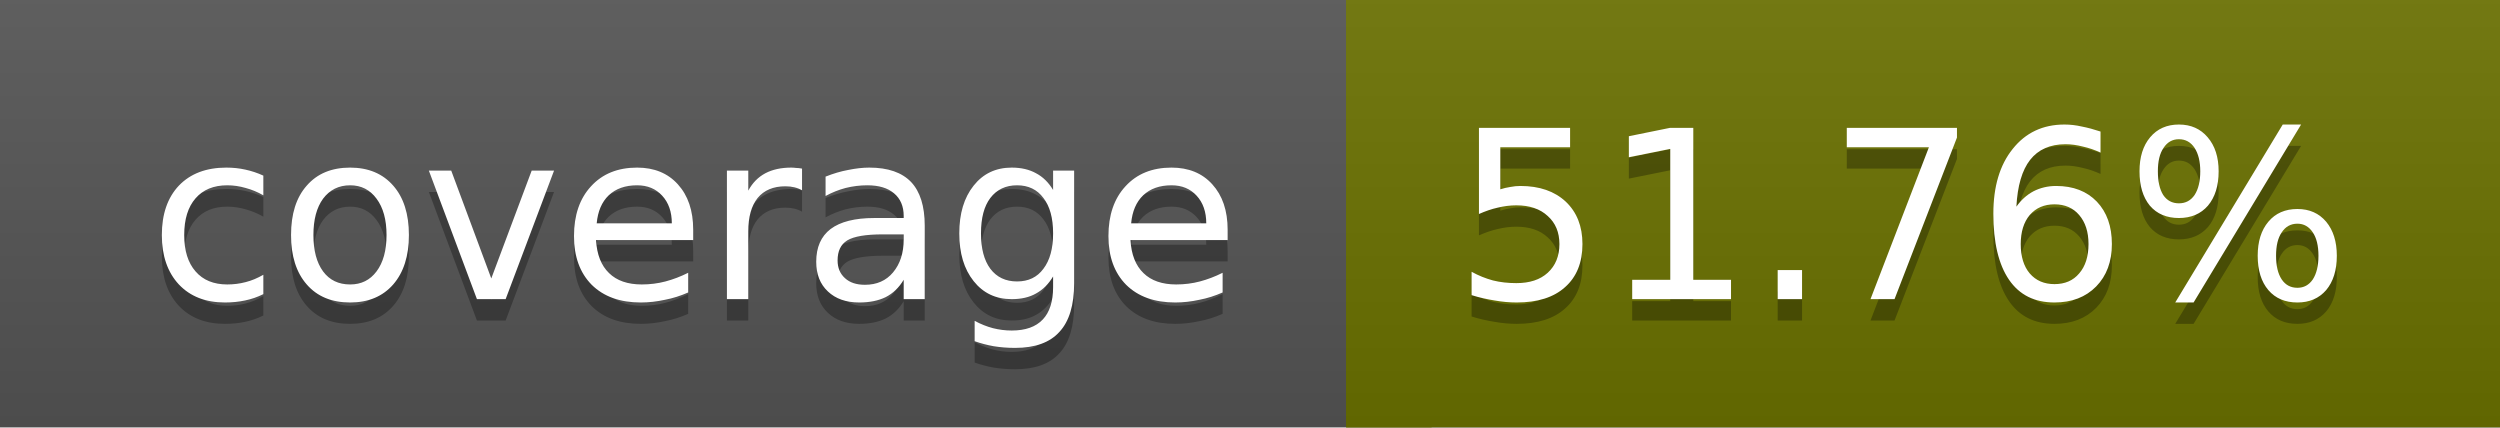
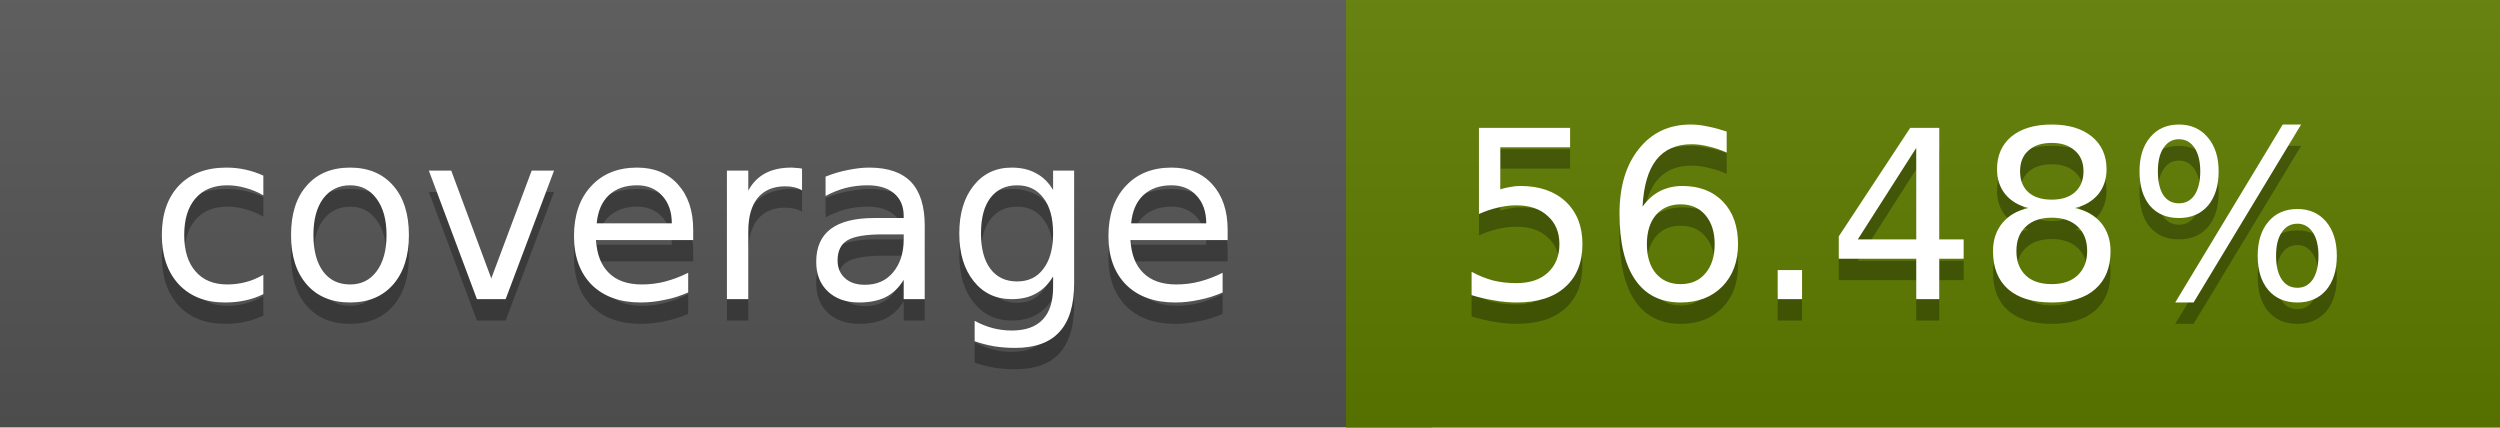
<svg xmlns="http://www.w3.org/2000/svg" width="117" height="20">
  <linearGradient id="a" x2="0" y2="100%">
    <stop offset="0" stop-color="#bbb" stop-opacity=".1" />
    <stop offset="1" stop-opacity=".1" />
  </linearGradient>
  <rect rx="0" width="117" height="20" fill="#555" />
-   <rect rx="0" x="63" width="54" height="20" fill="#6b7200" />
-   <path fill="#6b7200" d="M63 0h4v20h-4z" />
+   <rect rx="0" x="63" width="54" height="20" fill="#607d00" />
+   <path fill="#607d00" d="M63 0h4v20h-4z" />
  <rect rx="0" width="117" height="20" fill="url(#a)" />
  <g fill="#fff" text-anchor="middle" font-family="DejaVu Sans,Verdana,Geneva,sans-serif" font-size="11">
    <text x="32.5" y="15" fill="#010101" fill-opacity=".3">coverage</text>
    <text x="32.5" y="14">coverage</text>
-     <text x="89" y="15" fill="#010101" fill-opacity=".3">51.76%</text>
-     <text x="89" y="14">51.76%</text>
+     <text x="89" y="15" fill="#010101" fill-opacity=".3">56.48%</text>
+     <text x="89" y="14">56.48%</text>
  </g>
</svg>
